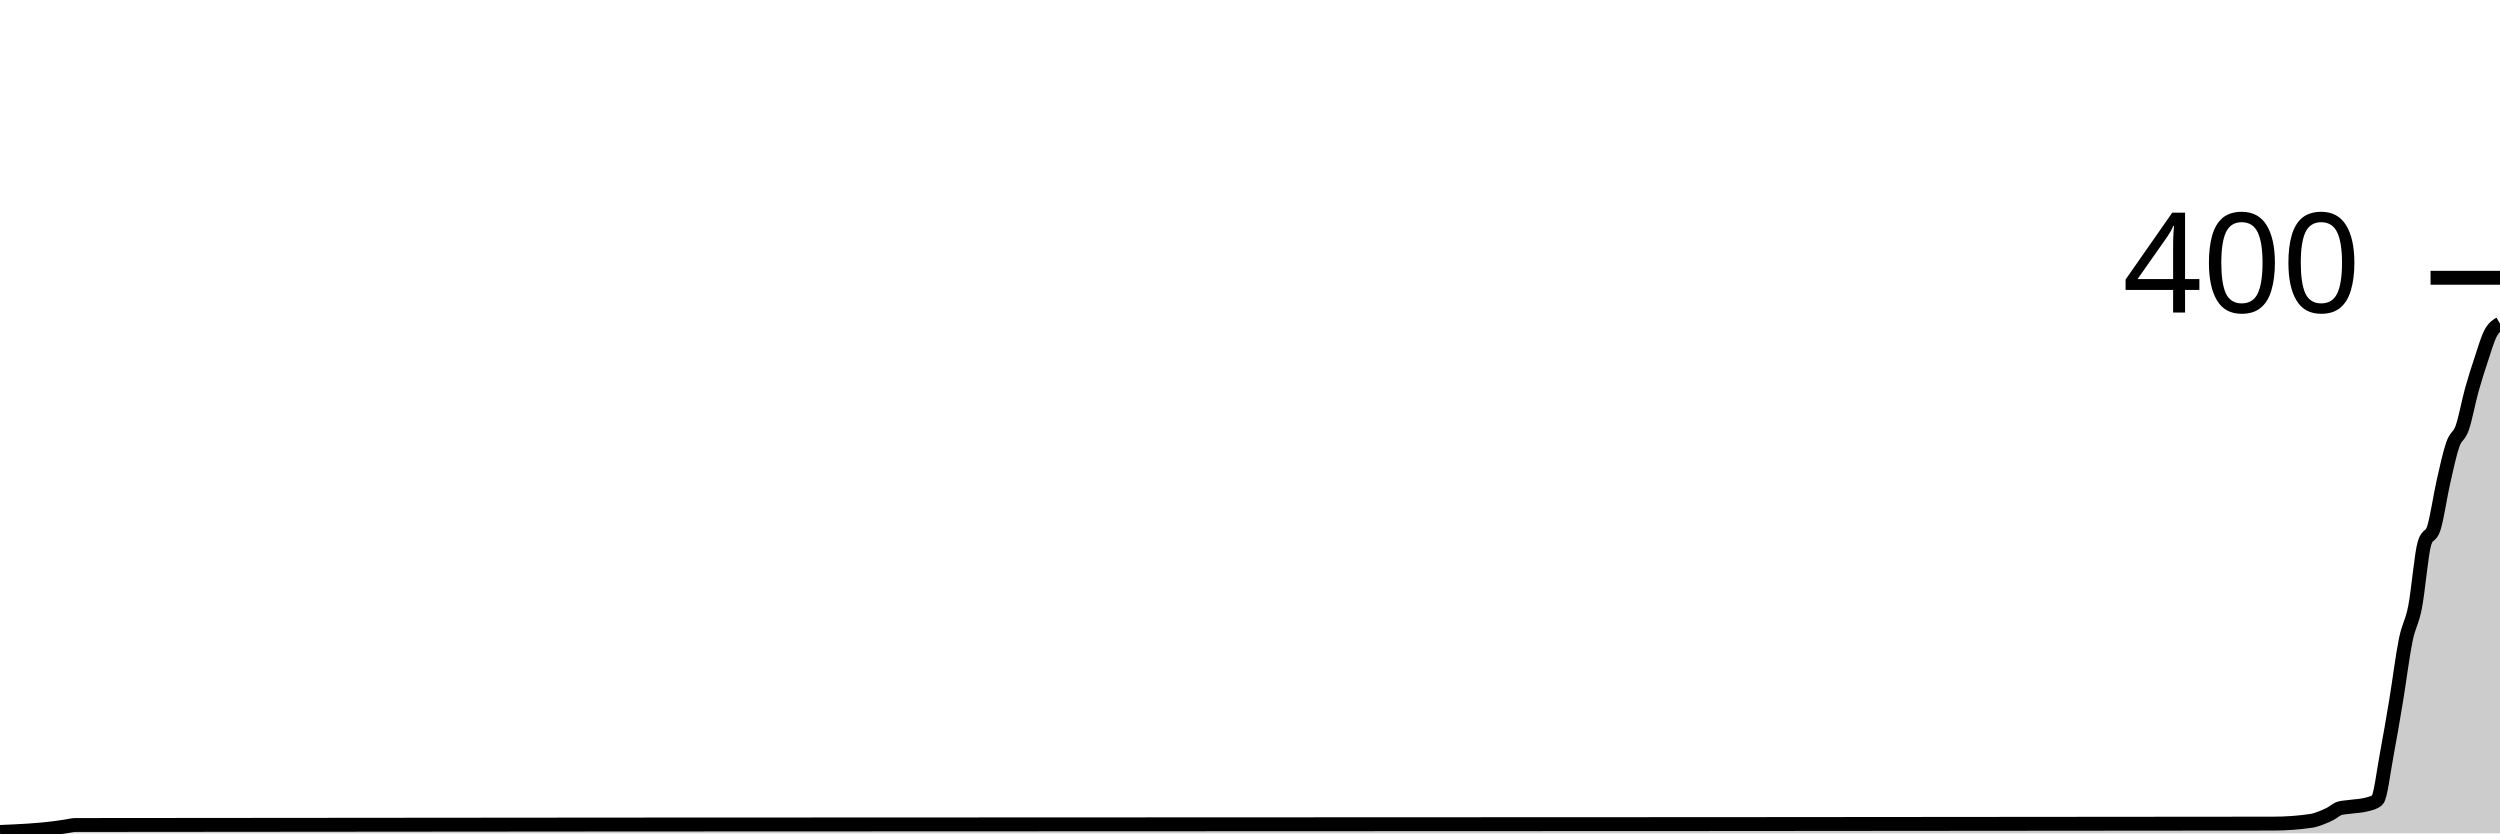
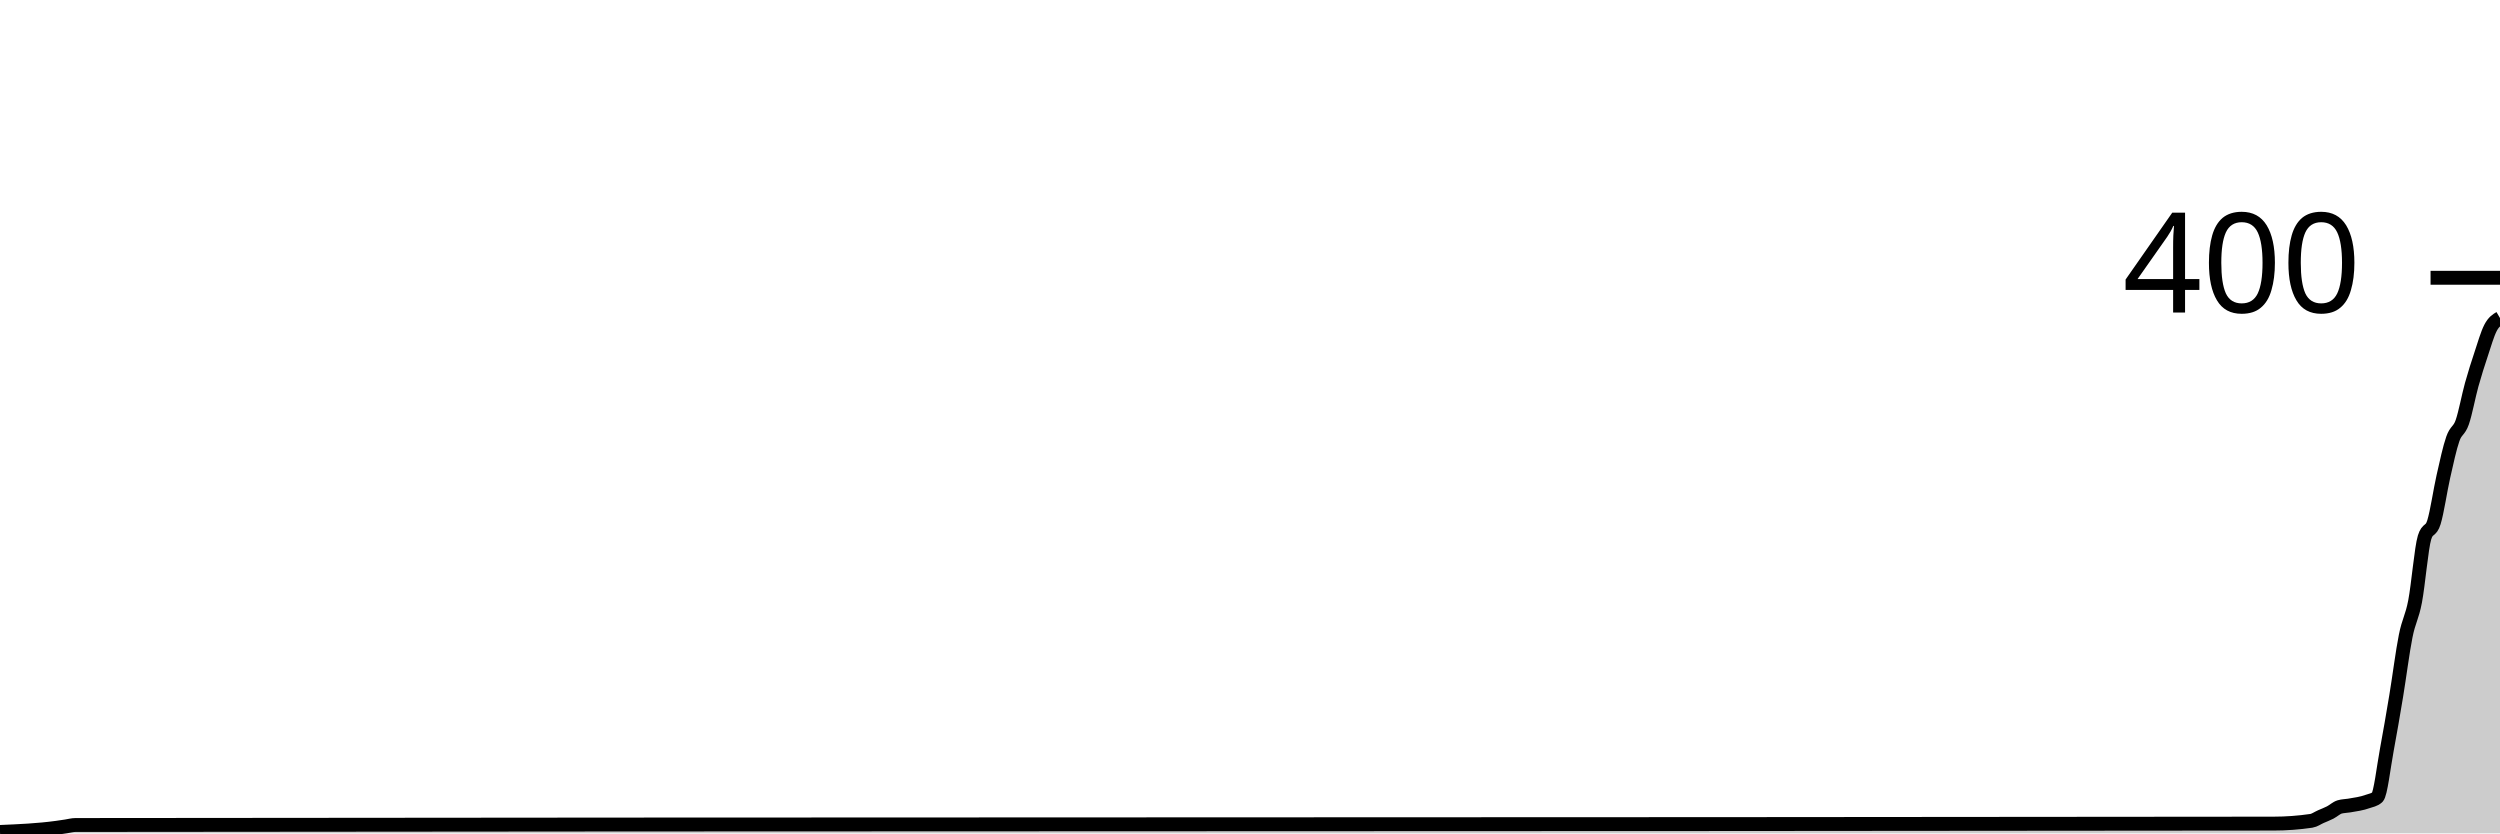
<svg xmlns="http://www.w3.org/2000/svg" viewBox="0 0 180 60">
  <g transform="translate(0,20)">
-     <path class="area" fill="rgba(0, 0, 0, 0.2)" d="M0,39.9C1.358,39.843,2.717,39.786,4.075,39.6C4.302,39.569,4.528,39.533,4.755,39.5C4.981,39.467,5.208,39.4,5.434,39.4C58.189,39.333,110.943,39.367,163.698,39.3C164.604,39.299,165.509,39.233,166.415,39.1C166.642,39.067,166.868,38.983,167.094,38.9C167.321,38.817,167.547,38.717,167.774,38.6C168,38.483,168.226,38.267,168.453,38.2C168.679,38.133,168.906,38.133,169.132,38.1C169.585,38.033,170.038,38.033,170.491,37.9C170.717,37.833,170.943,37.8,171.17,37.6C171.396,37.4,171.623,35.5,171.849,34.3C172.075,33.1,172.302,31.767,172.528,30.4C172.755,29.033,172.981,27.217,173.208,26.1C173.434,24.983,173.66,24.867,173.887,23.7C174.113,22.533,174.34,19.833,174.566,19.1C174.792,18.367,175.019,18.733,175.245,18C175.472,17.267,175.698,15.7,175.925,14.7C176.151,13.7,176.377,12.65,176.604,12C176.83,11.35,177.057,11.45,177.283,10.8C177.509,10.15,177.736,8.917,177.962,8.1C178.189,7.283,178.415,6.583,178.642,5.9C178.868,5.217,179.094,4.433,179.321,4C179.547,3.567,179.774,3.433,180,3.3L180,40C179.774,40,179.547,40,179.321,40C179.094,40,178.868,40,178.642,40C178.415,40,178.189,40,177.962,40C177.736,40,177.509,40,177.283,40C177.057,40,176.83,40,176.604,40C176.377,40,176.151,40,175.925,40C175.698,40,175.472,40,175.245,40C175.019,40,174.792,40,174.566,40C174.34,40,174.113,40,173.887,40C173.66,40,173.434,40,173.208,40C172.981,40,172.755,40,172.528,40C172.302,40,172.075,40,171.849,40C171.623,40,171.396,40,171.17,40C170.943,40,170.717,40,170.491,40C170.038,40,169.585,40,169.132,40C168.906,40,168.679,40,168.453,40C168.226,40,168,40,167.774,40C167.547,40,167.321,40,167.094,40C166.868,40,166.642,40,166.415,40C165.509,40,164.604,40,163.698,40C110.943,40,58.189,40,5.434,40C5.208,40,4.981,40,4.755,40C4.528,40,4.302,40,4.075,40C2.717,40,1.358,40,0,40Z" />
-     <path class="line" stroke="black" fill="none" d="M0,39.9C1.358,39.843,2.717,39.786,4.075,39.6C4.302,39.569,4.528,39.533,4.755,39.5C4.981,39.467,5.208,39.4,5.434,39.4C58.189,39.333,110.943,39.367,163.698,39.3C164.604,39.299,165.509,39.233,166.415,39.1C166.642,39.067,166.868,38.983,167.094,38.9C167.321,38.817,167.547,38.717,167.774,38.6C168,38.483,168.226,38.267,168.453,38.2C168.679,38.133,168.906,38.133,169.132,38.1C169.585,38.033,170.038,38.033,170.491,37.9C170.717,37.833,170.943,37.8,171.17,37.6C171.396,37.4,171.623,35.5,171.849,34.3C172.075,33.1,172.302,31.767,172.528,30.4C172.755,29.033,172.981,27.217,173.208,26.1C173.434,24.983,173.66,24.867,173.887,23.7C174.113,22.533,174.34,19.833,174.566,19.1C174.792,18.367,175.019,18.733,175.245,18C175.472,17.267,175.698,15.7,175.925,14.7C176.151,13.7,176.377,12.65,176.604,12C176.83,11.35,177.057,11.45,177.283,10.8C177.509,10.15,177.736,8.917,177.962,8.1C178.189,7.283,178.415,6.583,178.642,5.9C178.868,5.217,179.094,4.433,179.321,4C179.547,3.567,179.774,3.433,180,3.3" />
+     <path class="area" fill="rgba(0, 0, 0, 0.2)" d="M0,39.9C1.358,39.843,2.717,39.786,4.075,39.6C4.302,39.569,4.528,39.533,4.755,39.5C4.981,39.467,5.208,39.4,5.434,39.4C58.189,39.333,110.943,39.367,163.698,39.3C164.604,39.299,165.509,39.233,166.415,39.1C166.642,39.067,166.868,38.9,167.094,38.8C167.321,38.7,167.547,38.617,167.774,38.5C168,38.383,168.226,38.167,168.453,38.1C168.679,38.033,168.906,38.039,169.132,38C169.585,37.922,170.038,37.867,170.491,37.7C170.717,37.617,170.943,37.6,171.17,37.4C171.396,37.2,171.623,35.217,171.849,34C172.075,32.783,172.302,31.467,172.528,30.1C172.755,28.733,172.981,26.933,173.208,25.8C173.434,24.667,173.66,24.483,173.887,23.3C174.113,22.117,174.34,19.433,174.566,18.7C174.792,17.967,175.019,18.333,175.245,17.6C175.472,16.867,175.698,15.3,175.925,14.3C176.151,13.3,176.377,12.25,176.604,11.6C176.83,10.95,177.057,11.05,177.283,10.4C177.509,9.75,177.736,8.517,177.962,7.7C178.189,6.883,178.415,6.183,178.642,5.5C178.868,4.817,179.094,4.033,179.321,3.6C179.547,3.167,179.774,3.033,180,2.9L180,40C179.774,40,179.547,40,179.321,40C179.094,40,178.868,40,178.642,40C178.415,40,178.189,40,177.962,40C177.736,40,177.509,40,177.283,40C177.057,40,176.83,40,176.604,40C176.377,40,176.151,40,175.925,40C175.698,40,175.472,40,175.245,40C175.019,40,174.792,40,174.566,40C174.34,40,174.113,40,173.887,40C173.66,40,173.434,40,173.208,40C172.981,40,172.755,40,172.528,40C172.302,40,172.075,40,171.849,40C171.623,40,171.396,40,171.17,40C170.943,40,170.717,40,170.491,40C170.038,40,169.585,40,169.132,40C168.906,40,168.679,40,168.453,40C168.226,40,168,40,167.774,40C167.547,40,167.321,40,167.094,40C166.868,40,166.642,40,166.415,40C165.509,40,164.604,40,163.698,40C110.943,40,58.189,40,5.434,40C5.208,40,4.981,40,4.755,40C4.528,40,4.302,40,4.075,40C2.717,40,1.358,40,0,40Z" />
+     <path class="line" stroke="black" fill="none" d="M0,39.9C1.358,39.843,2.717,39.786,4.075,39.6C4.302,39.569,4.528,39.533,4.755,39.5C4.981,39.467,5.208,39.4,5.434,39.4C58.189,39.333,110.943,39.367,163.698,39.3C164.604,39.299,165.509,39.233,166.415,39.1C166.642,39.067,166.868,38.9,167.094,38.8C167.321,38.7,167.547,38.617,167.774,38.5C168,38.383,168.226,38.167,168.453,38.1C168.679,38.033,168.906,38.039,169.132,38C169.585,37.922,170.038,37.867,170.491,37.7C170.717,37.617,170.943,37.6,171.17,37.4C171.396,37.2,171.623,35.217,171.849,34C172.075,32.783,172.302,31.467,172.528,30.1C172.755,28.733,172.981,26.933,173.208,25.8C173.434,24.667,173.66,24.483,173.887,23.3C174.113,22.117,174.34,19.433,174.566,18.7C174.792,17.967,175.019,18.333,175.245,17.6C175.472,16.867,175.698,15.3,175.925,14.3C176.151,13.3,176.377,12.25,176.604,11.6C176.83,10.95,177.057,11.05,177.283,10.4C177.509,9.75,177.736,8.517,177.962,7.7C178.189,6.883,178.415,6.183,178.642,5.5C178.868,4.817,179.094,4.033,179.321,3.6C179.547,3.167,179.774,3.033,180,2.9" />
    <path class="axis-ceiling" stroke-width="1" stroke="black" fill="none" d="M175,0L180,0" />
    <text class="axis-ceiling-label" font-family="sans-serif" text-anchor="end" font-size="10px" x="170" y="2.5">400</text>
  </g>
</svg>
